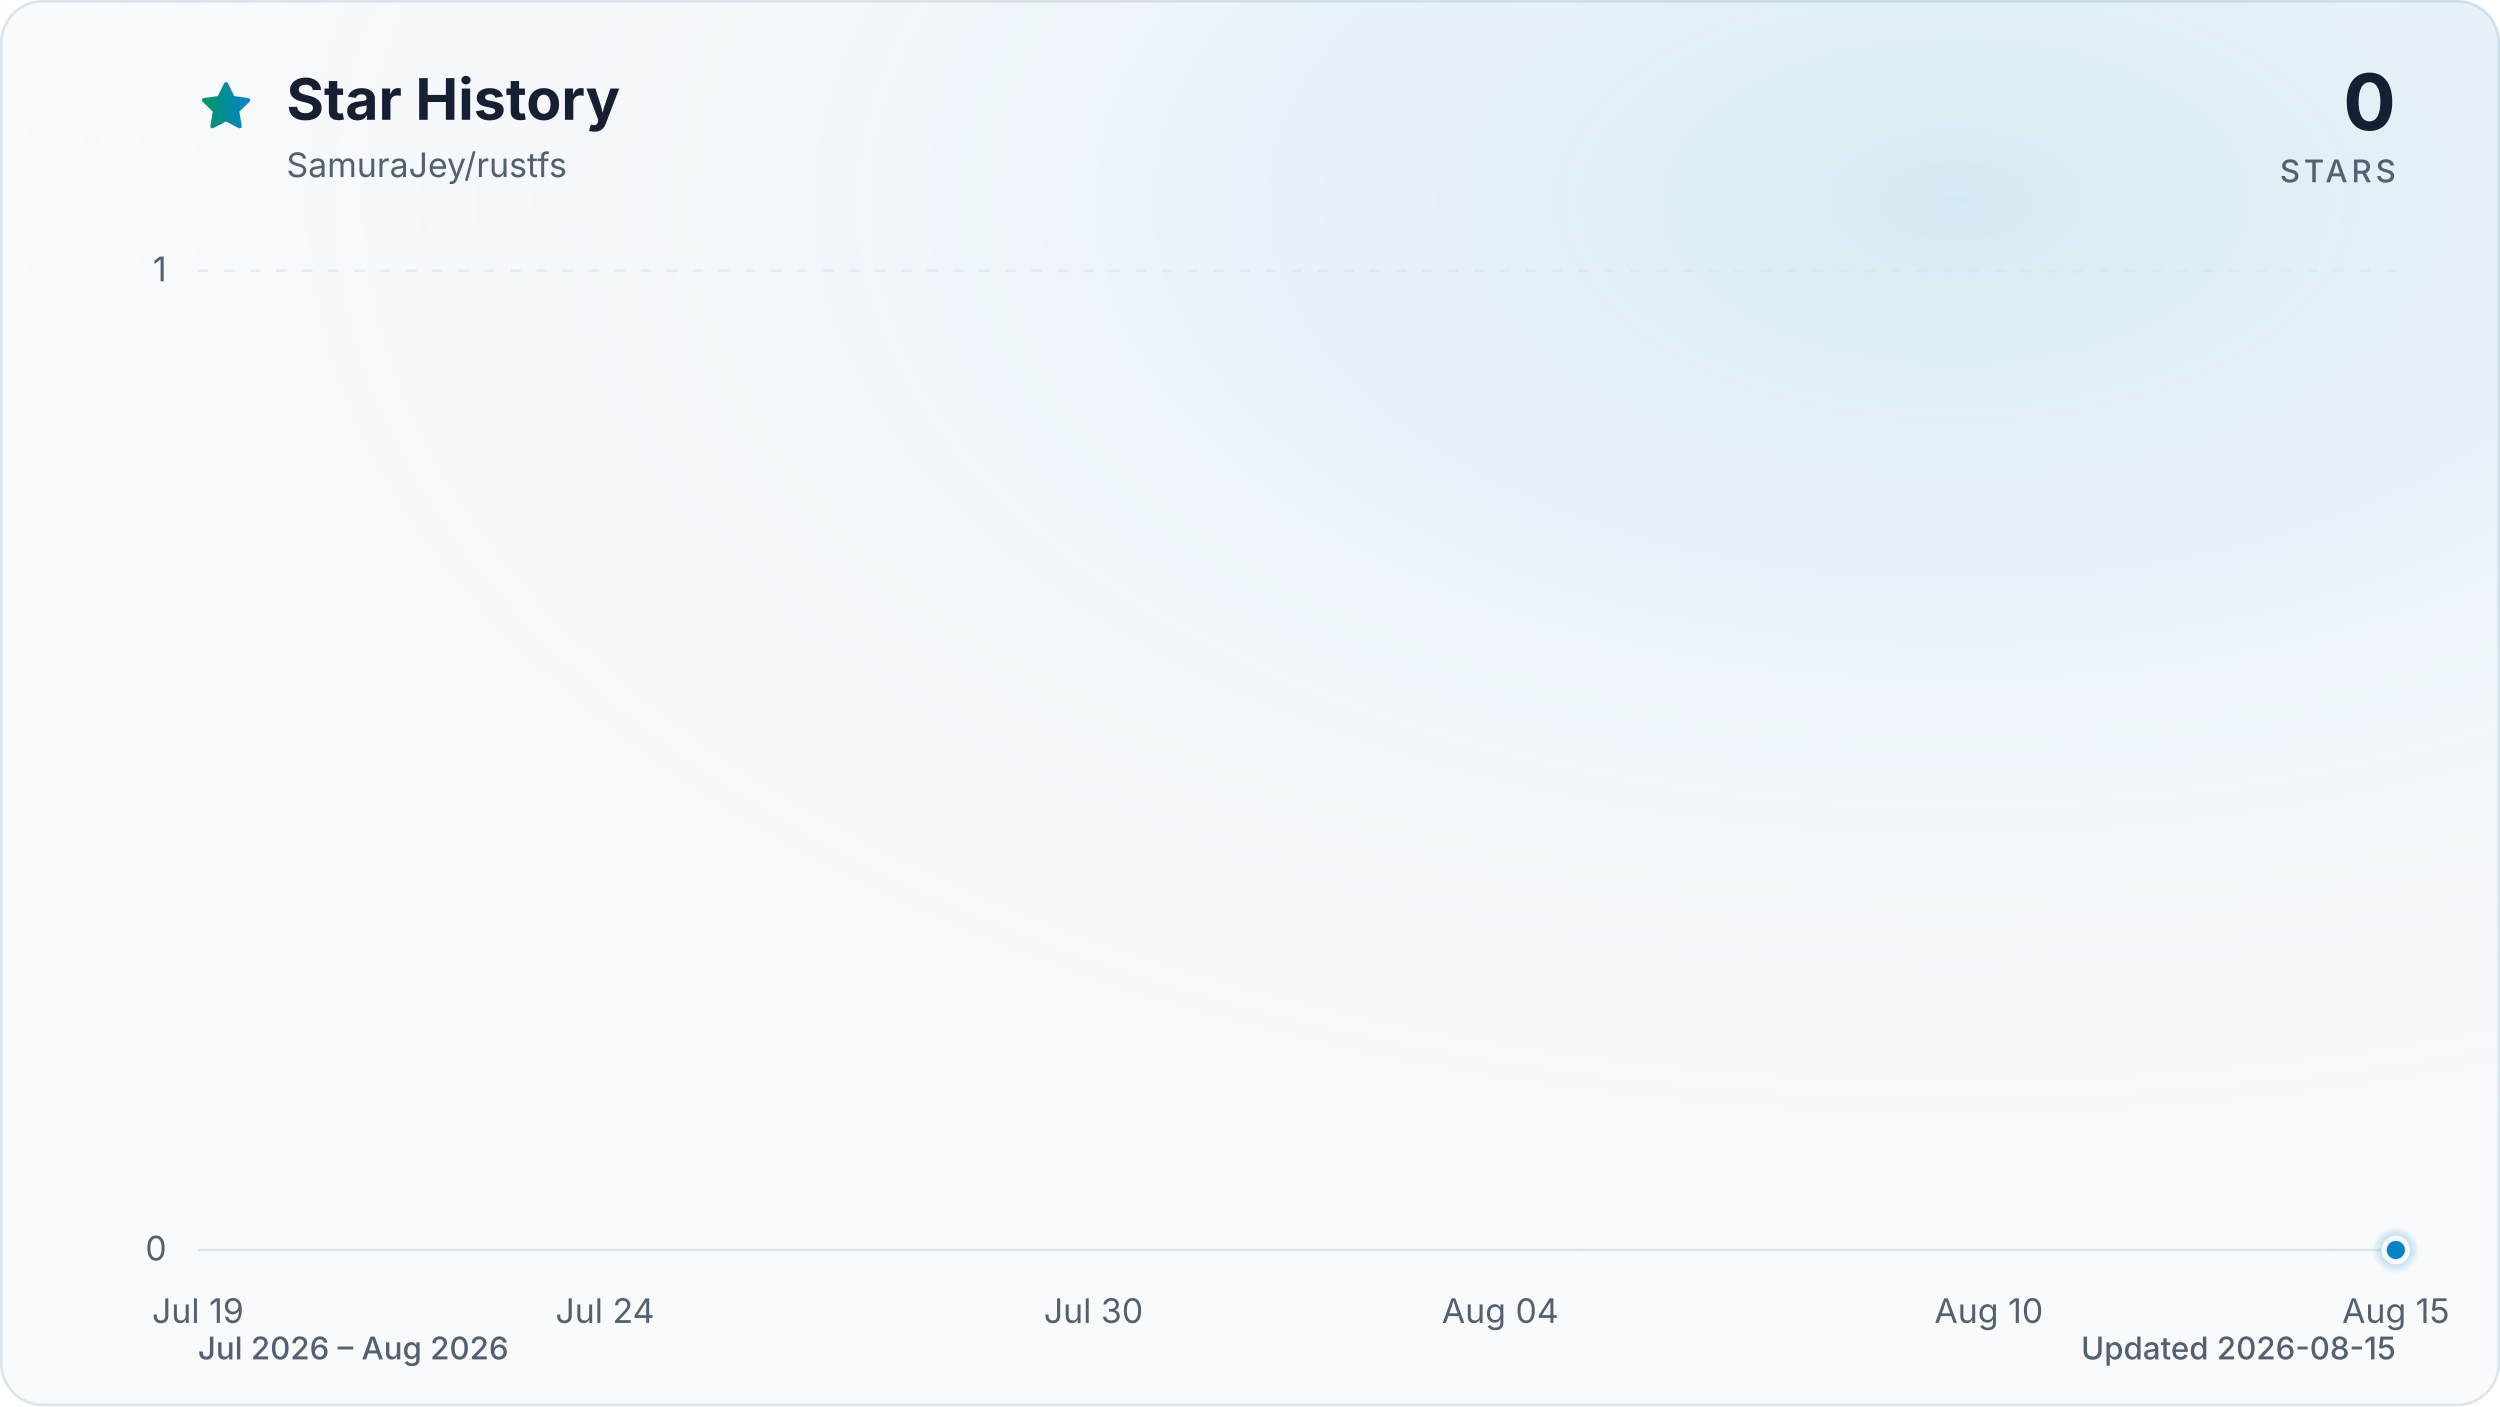
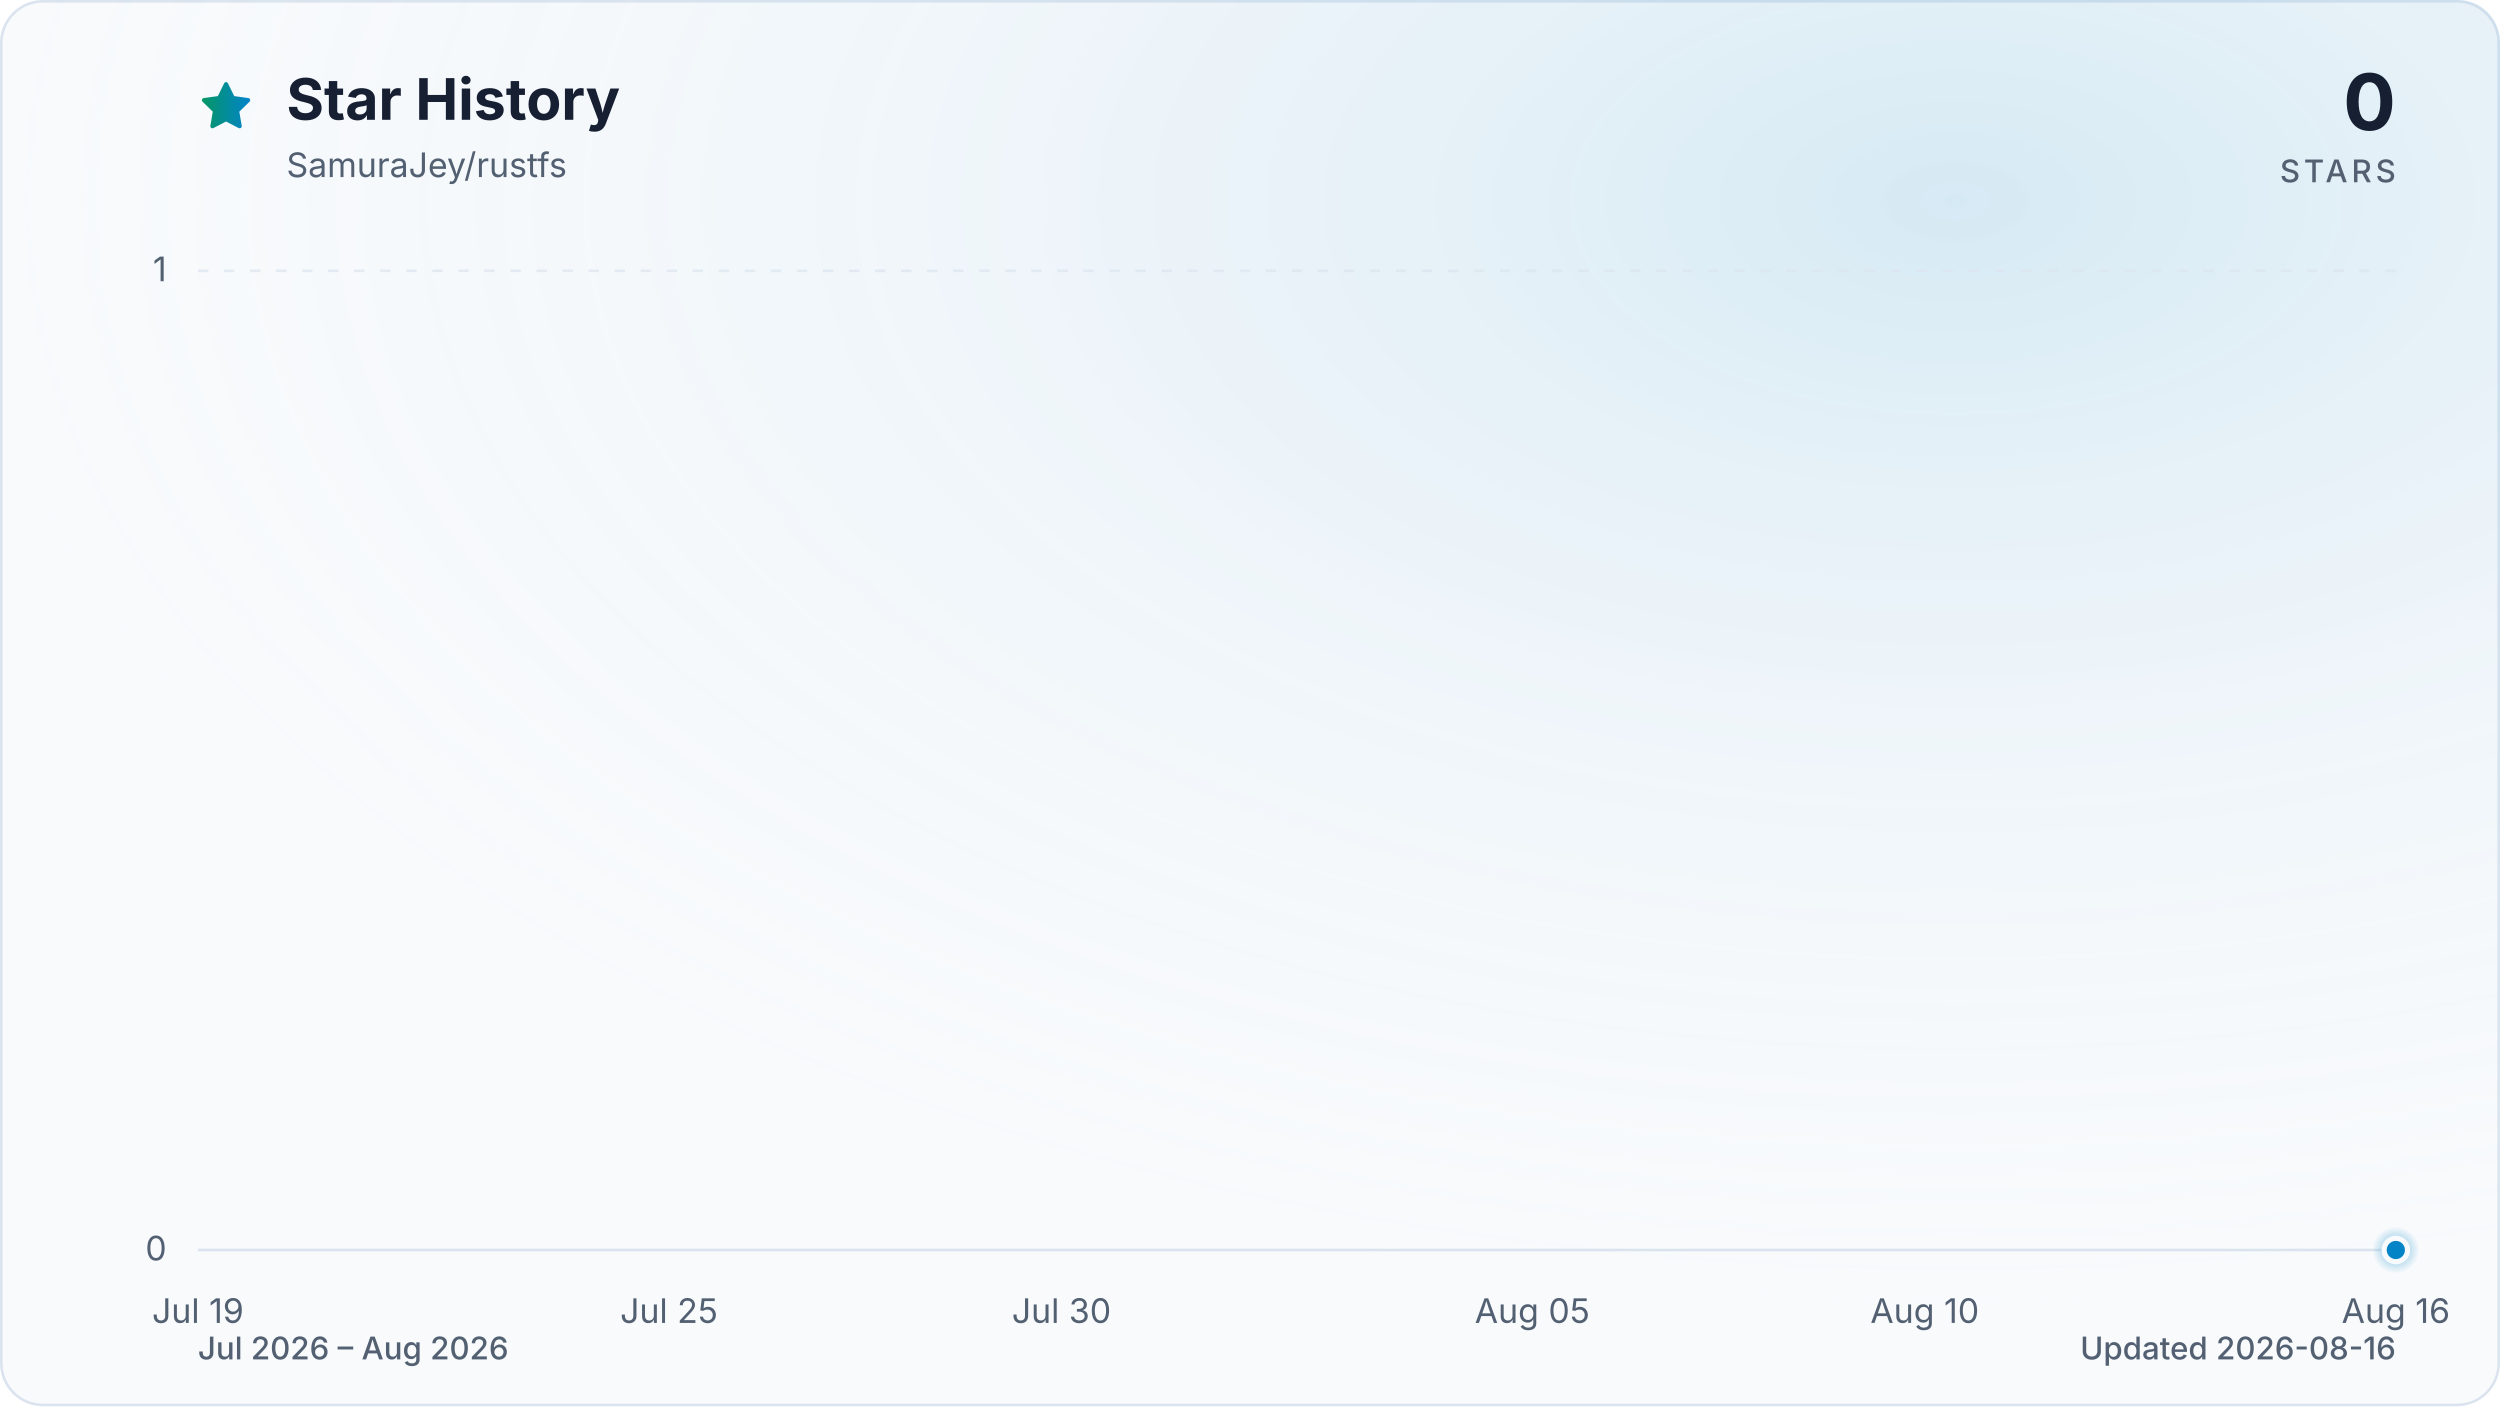
<svg xmlns="http://www.w3.org/2000/svg" viewBox="0 0 960 540" role="img" aria-labelledby="title description" data-style="gradient" data-variant="glow" data-animated="true">
  <defs>
    <linearGradient id="trend" x1="0" y1="0" x2="1" y2="0">
      <stop offset="0%" stop-color="#059669" />
      <stop offset="100%" stop-color="#0284c7" />
    </linearGradient>
    <linearGradient id="area" x1="0" y1="0" x2="0" y2="1">
      <stop offset="0%" stop-color="#059669" stop-opacity="0.30" />
      <stop offset="55%" stop-color="#0284c7" stop-opacity="0.10" />
      <stop offset="100%" stop-color="#0284c7" stop-opacity="0.01" />
    </linearGradient>
    <radialGradient id="marker-halo" cx="50%" cy="50%" r="50%">
      <stop offset="0%" stop-color="#0284c7" stop-opacity="0.55" />
      <stop offset="100%" stop-color="#0284c7" stop-opacity="0" />
    </radialGradient>
    <radialGradient id="surface-glow" cx="78%" cy="14%" r="80%">
      <stop offset="0%" stop-color="#0284c7" stop-opacity="0.14" />
      <stop offset="100%" stop-color="#f8fafc" stop-opacity="0" />
    </radialGradient>
    <filter id="trend-glow" x="-20%" y="-20%" width="140%" height="140%">
      <feGaussianBlur stdDeviation="7" />
    </filter>
  </defs>
  <style>
.trend-enter{transform-box:fill-box;transform-origin:center;animation:trend-enter 520ms cubic-bezier(0.16,1,0.3,1)}
.marker-enter{transform-box:fill-box;transform-origin:center;animation:marker-enter 320ms cubic-bezier(0.16,1,0.3,1) 200ms both}
.marker-pulse{transform-box:fill-box;transform-origin:center;animation:marker-pulse 2.6s ease-out infinite}
@keyframes trend-enter{from{opacity:.35;transform:translateY(10px)}to{opacity:1;transform:translateY(0)}}
@keyframes marker-enter{from{opacity:0;transform:scale(.4)}to{opacity:1;transform:scale(1)}}
@keyframes marker-pulse{0%{opacity:.5;transform:scale(.7)}70%,100%{opacity:0;transform:scale(2.1)}}
@media (prefers-reduced-motion:reduce){.trend-enter,.marker-enter,.marker-pulse{animation:none!important}}
@media (prefers-reduced-motion:reduce){.marker-pulse{opacity:0}}
</style>
  <rect x="0.5" y="0.5" width="959" height="539" fill="#f8fafc" stroke="#dbe4ee" stroke-width="1" rx="16" />
  <rect width="960" height="540" fill="url(#surface-glow)" rx="16" />
  <path d="M12 2.6l2.9 5.9 6.5.9-4.7 4.6 1.1 6.5-5.8-3-5.8 3 1.1-6.5-4.7-4.6 6.5-.9L12 2.6Z" transform="translate(76 30) scale(.9)" fill="url(#trend)" stroke="url(#trend)" stroke-width="1.8" stroke-linejoin="round" aria-hidden="true" />
  <text x="110" y="46" fill="#172033" font-family="ui-sans-serif, system-ui, -apple-system, BlinkMacSystemFont, 'Segoe UI', sans-serif" font-size="22" font-weight="700">Star History</text>
  <text x="110" y="68" fill="#526072" font-family="ui-sans-serif, system-ui, -apple-system, BlinkMacSystemFont, 'Segoe UI', sans-serif" font-size="13">SamuraJey/rustfs</text>
  <text x="920" y="50" fill="#172033" font-family="ui-sans-serif, system-ui, -apple-system, BlinkMacSystemFont, 'Segoe UI', sans-serif" font-size="30" font-weight="700" text-anchor="end">0</text>
  <text x="920" y="70" fill="#526072" font-family="ui-sans-serif, system-ui, -apple-system, BlinkMacSystemFont, 'Segoe UI', sans-serif" font-size="12" font-weight="500" letter-spacing="1.5" text-anchor="end">STARS</text>
  <line x1="76" y1="480.0" x2="920" y2="480.0" stroke="#dbe4ee" stroke-width="1" stroke-dasharray="0" opacity="1" />
  <text x="64" y="484.0" fill="#526072" font-family="ui-sans-serif, system-ui, -apple-system, BlinkMacSystemFont, 'Segoe UI', sans-serif" font-size="13" text-anchor="end">0</text>
  <line x1="76" y1="104.0" x2="920" y2="104.0" stroke="#dbe4ee" stroke-width="1" stroke-dasharray="4 6" opacity="0.7" />
  <text x="64" y="108.0" fill="#526072" font-family="ui-sans-serif, system-ui, -apple-system, BlinkMacSystemFont, 'Segoe UI', sans-serif" font-size="13" text-anchor="end">1</text>
  <text x="76.0" y="508" fill="#526072" font-family="ui-sans-serif, system-ui, -apple-system, BlinkMacSystemFont, 'Segoe UI', sans-serif" font-size="13" text-anchor="middle">Jul 19</text>
-   <text x="232.3" y="508" fill="#526072" font-family="ui-sans-serif, system-ui, -apple-system, BlinkMacSystemFont, 'Segoe UI', sans-serif" font-size="13" text-anchor="middle">Jul 24</text>
-   <text x="419.9" y="508" fill="#526072" font-family="ui-sans-serif, system-ui, -apple-system, BlinkMacSystemFont, 'Segoe UI', sans-serif" font-size="13" text-anchor="middle">Jul 30</text>
-   <text x="576.1" y="508" fill="#526072" font-family="ui-sans-serif, system-ui, -apple-system, BlinkMacSystemFont, 'Segoe UI', sans-serif" font-size="13" text-anchor="middle">Aug 04</text>
-   <text x="763.7" y="508" fill="#526072" font-family="ui-sans-serif, system-ui, -apple-system, BlinkMacSystemFont, 'Segoe UI', sans-serif" font-size="13" text-anchor="middle">Aug 10</text>
-   <text x="920.0" y="508" fill="#526072" font-family="ui-sans-serif, system-ui, -apple-system, BlinkMacSystemFont, 'Segoe UI', sans-serif" font-size="13" text-anchor="middle">Aug 15</text>
+   <text x="256.9" y="508" fill="#526072" font-family="ui-sans-serif, system-ui, -apple-system, BlinkMacSystemFont, 'Segoe UI', sans-serif" font-size="13" text-anchor="middle">Jul 25</text>
+   <text x="407.6" y="508" fill="#526072" font-family="ui-sans-serif, system-ui, -apple-system, BlinkMacSystemFont, 'Segoe UI', sans-serif" font-size="13" text-anchor="middle">Jul 30</text>
+   <text x="588.4" y="508" fill="#526072" font-family="ui-sans-serif, system-ui, -apple-system, BlinkMacSystemFont, 'Segoe UI', sans-serif" font-size="13" text-anchor="middle">Aug 05</text>
+   <text x="739.1" y="508" fill="#526072" font-family="ui-sans-serif, system-ui, -apple-system, BlinkMacSystemFont, 'Segoe UI', sans-serif" font-size="13" text-anchor="middle">Aug 10</text>
+   <text x="920.0" y="508" fill="#526072" font-family="ui-sans-serif, system-ui, -apple-system, BlinkMacSystemFont, 'Segoe UI', sans-serif" font-size="13" text-anchor="middle">Aug 16</text>
  <g class="trend-enter">
-     <path d="M 76.0 480.0 C 86.4 480.0, 96.8 480.0, 107.3 480.0 C 117.7 480.0, 128.1 480.0, 138.5 480.0 C 148.9 480.0, 159.4 480.0, 169.8 480.0 C 180.2 480.0, 190.6 480.0, 201.0 480.0 C 211.5 480.0, 221.9 480.0, 232.3 480.0 C 242.7 480.0, 253.1 480.0, 263.6 480.0 C 274.0 480.0, 284.4 480.0, 294.8 480.0 C 305.2 480.0, 315.7 480.0, 326.1 480.0 C 336.5 480.0, 346.9 480.0, 357.3 480.0 C 367.8 480.0, 378.2 480.0, 388.6 480.0 C 399.0 480.0, 409.4 480.0, 419.9 480.0 C 430.3 480.0, 440.7 480.0, 451.1 480.0 C 461.5 480.0, 472.0 480.0, 482.4 480.0 C 492.8 480.0, 503.2 480.0, 513.6 480.0 C 524.0 480.0, 534.5 480.0, 544.9 480.0 C 555.3 480.0, 565.7 480.0, 576.1 480.0 C 586.6 480.0, 597.0 480.0, 607.4 480.0 C 617.8 480.0, 628.2 480.0, 638.7 480.0 C 649.1 480.0, 659.5 480.0, 669.9 480.0 C 680.3 480.0, 690.8 480.0, 701.2 480.0 C 711.6 480.0, 722.0 480.0, 732.4 480.0 C 742.9 480.0, 753.3 480.0, 763.7 480.0 C 774.1 480.0, 784.5 480.0, 795.0 480.0 C 805.4 480.0, 815.8 480.0, 826.2 480.0 C 836.6 480.0, 847.1 480.0, 857.5 480.0 C 867.9 480.0, 878.3 480.0, 888.7 480.0 C 899.2 480.0, 909.6 480.0, 920.0 480.0 L 920.0 480.0 L 76.0 480.0 Z" fill="url(#area)" />
-     <path d="M 76.0 480.0 C 86.4 480.0, 96.8 480.0, 107.3 480.0 C 117.7 480.0, 128.1 480.0, 138.5 480.0 C 148.9 480.0, 159.4 480.0, 169.8 480.0 C 180.2 480.0, 190.6 480.0, 201.0 480.0 C 211.5 480.0, 221.9 480.0, 232.3 480.0 C 242.7 480.0, 253.1 480.0, 263.6 480.0 C 274.0 480.0, 284.4 480.0, 294.8 480.0 C 305.2 480.0, 315.7 480.0, 326.1 480.0 C 336.5 480.0, 346.9 480.0, 357.3 480.0 C 367.8 480.0, 378.2 480.0, 388.6 480.0 C 399.0 480.0, 409.4 480.0, 419.9 480.0 C 430.3 480.0, 440.7 480.0, 451.1 480.0 C 461.5 480.0, 472.0 480.0, 482.4 480.0 C 492.8 480.0, 503.2 480.0, 513.6 480.0 C 524.0 480.0, 534.5 480.0, 544.9 480.0 C 555.3 480.0, 565.7 480.0, 576.1 480.0 C 586.6 480.0, 597.0 480.0, 607.4 480.0 C 617.8 480.0, 628.2 480.0, 638.7 480.0 C 649.1 480.0, 659.5 480.0, 669.9 480.0 C 680.3 480.0, 690.8 480.0, 701.2 480.0 C 711.6 480.0, 722.0 480.0, 732.4 480.0 C 742.9 480.0, 753.3 480.0, 763.7 480.0 C 774.1 480.0, 784.5 480.0, 795.0 480.0 C 805.4 480.0, 815.8 480.0, 826.2 480.0 C 836.6 480.0, 847.1 480.0, 857.5 480.0 C 867.9 480.0, 878.3 480.0, 888.7 480.0 C 899.2 480.0, 909.6 480.0, 920.0 480.0" fill="none" stroke="url(#trend)" stroke-width="12" stroke-linecap="round" stroke-linejoin="round" opacity="0.16" filter="url(#trend-glow)" />
-     <path d="M 76.0 480.0 C 86.4 480.0, 96.8 480.0, 107.3 480.0 C 117.7 480.0, 128.1 480.0, 138.5 480.0 C 148.9 480.0, 159.4 480.0, 169.8 480.0 C 180.2 480.0, 190.6 480.0, 201.0 480.0 C 211.5 480.0, 221.9 480.0, 232.3 480.0 C 242.7 480.0, 253.1 480.0, 263.6 480.0 C 274.0 480.0, 284.4 480.0, 294.8 480.0 C 305.2 480.0, 315.7 480.0, 326.1 480.0 C 336.5 480.0, 346.9 480.0, 357.3 480.0 C 367.8 480.0, 378.2 480.0, 388.6 480.0 C 399.0 480.0, 409.4 480.0, 419.9 480.0 C 430.3 480.0, 440.7 480.0, 451.1 480.0 C 461.5 480.0, 472.0 480.0, 482.4 480.0 C 492.8 480.0, 503.2 480.0, 513.6 480.0 C 524.0 480.0, 534.5 480.0, 544.9 480.0 C 555.3 480.0, 565.7 480.0, 576.1 480.0 C 586.6 480.0, 597.0 480.0, 607.4 480.0 C 617.8 480.0, 628.2 480.0, 638.7 480.0 C 649.1 480.0, 659.5 480.0, 669.9 480.0 C 680.3 480.0, 690.8 480.0, 701.2 480.0 C 711.6 480.0, 722.0 480.0, 732.4 480.0 C 742.9 480.0, 753.3 480.0, 763.7 480.0 C 774.1 480.0, 784.5 480.0, 795.0 480.0 C 805.4 480.0, 815.8 480.0, 826.2 480.0 C 836.6 480.0, 847.1 480.0, 857.5 480.0 C 867.9 480.0, 878.3 480.0, 888.7 480.0 C 899.2 480.0, 909.6 480.0, 920.0 480.0" fill="none" stroke="url(#trend)" stroke-width="3" stroke-linecap="round" stroke-linejoin="round" />
+     <path d="M 76.0 480.0 C 86.0 480.0, 96.1 480.0, 106.1 480.0 C 116.2 480.0, 126.2 480.0, 136.3 480.0 C 146.3 480.0, 156.4 480.0, 166.4 480.0 C 176.5 480.0, 186.5 480.0, 196.6 480.0 C 206.6 480.0, 216.7 480.0, 226.7 480.0 C 236.8 480.0, 246.8 480.0, 256.9 480.0 C 266.9 480.0, 277.0 480.0, 287.0 480.0 C 297.0 480.0, 307.1 480.0, 317.1 480.0 C 327.2 480.0, 337.2 480.0, 347.3 480.0 C 357.3 480.0, 367.4 480.0, 377.4 480.0 C 387.5 480.0, 397.5 480.0, 407.6 480.0 C 417.6 480.0, 427.7 480.0, 437.7 480.0 C 447.8 480.0, 457.8 480.0, 467.9 480.0 C 477.9 480.0, 488.0 480.0, 498.0 480.0 C 508.0 480.0, 518.1 480.0, 528.1 480.0 C 538.2 480.0, 548.2 480.0, 558.3 480.0 C 568.3 480.0, 578.4 480.0, 588.4 480.0 C 598.5 480.0, 608.5 480.0, 618.6 480.0 C 628.6 480.0, 638.7 480.0, 648.7 480.0 C 658.8 480.0, 668.8 480.0, 678.9 480.0 C 688.9 480.0, 699.0 480.0, 709.0 480.0 C 719.0 480.0, 729.1 480.0, 739.1 480.0 C 749.2 480.0, 759.2 480.0, 769.3 480.0 C 779.3 480.0, 789.4 480.0, 799.4 480.0 C 809.5 480.0, 819.5 480.0, 829.6 480.0 C 839.6 480.0, 849.7 480.0, 859.7 480.0 C 869.8 480.0, 879.8 480.0, 889.9 480.0 C 899.9 480.0, 910.0 480.0, 920.0 480.0 L 920.0 480.0 L 76.0 480.0 Z" fill="url(#area)" />
+     <path d="M 76.0 480.0 C 86.0 480.0, 96.1 480.0, 106.1 480.0 C 116.2 480.0, 126.2 480.0, 136.3 480.0 C 146.3 480.0, 156.4 480.0, 166.4 480.0 C 176.5 480.0, 186.5 480.0, 196.6 480.0 C 206.6 480.0, 216.7 480.0, 226.7 480.0 C 236.8 480.0, 246.8 480.0, 256.9 480.0 C 266.9 480.0, 277.0 480.0, 287.0 480.0 C 297.0 480.0, 307.1 480.0, 317.1 480.0 C 327.2 480.0, 337.2 480.0, 347.3 480.0 C 357.3 480.0, 367.4 480.0, 377.4 480.0 C 387.5 480.0, 397.5 480.0, 407.6 480.0 C 417.6 480.0, 427.7 480.0, 437.7 480.0 C 447.8 480.0, 457.8 480.0, 467.9 480.0 C 477.9 480.0, 488.0 480.0, 498.0 480.0 C 508.0 480.0, 518.1 480.0, 528.1 480.0 C 538.2 480.0, 548.2 480.0, 558.3 480.0 C 568.3 480.0, 578.4 480.0, 588.4 480.0 C 598.5 480.0, 608.5 480.0, 618.6 480.0 C 628.6 480.0, 638.7 480.0, 648.7 480.0 C 658.8 480.0, 668.8 480.0, 678.9 480.0 C 688.9 480.0, 699.0 480.0, 709.0 480.0 C 719.0 480.0, 729.1 480.0, 739.1 480.0 C 749.2 480.0, 759.2 480.0, 769.3 480.0 C 779.3 480.0, 789.4 480.0, 799.4 480.0 C 809.5 480.0, 819.5 480.0, 829.6 480.0 C 839.6 480.0, 849.7 480.0, 859.7 480.0 C 869.8 480.0, 879.8 480.0, 889.9 480.0 C 899.9 480.0, 910.0 480.0, 920.0 480.0" fill="none" stroke="url(#trend)" stroke-width="12" stroke-linecap="round" stroke-linejoin="round" opacity="0.16" filter="url(#trend-glow)" />
+     <path d="M 76.0 480.0 C 86.0 480.0, 96.1 480.0, 106.1 480.0 C 116.2 480.0, 126.2 480.0, 136.3 480.0 C 146.3 480.0, 156.4 480.0, 166.4 480.0 C 176.5 480.0, 186.5 480.0, 196.6 480.0 C 206.6 480.0, 216.7 480.0, 226.7 480.0 C 236.8 480.0, 246.8 480.0, 256.9 480.0 C 266.9 480.0, 277.0 480.0, 287.0 480.0 C 297.0 480.0, 307.1 480.0, 317.1 480.0 C 327.2 480.0, 337.2 480.0, 347.3 480.0 C 357.3 480.0, 367.4 480.0, 377.4 480.0 C 387.5 480.0, 397.5 480.0, 407.6 480.0 C 417.6 480.0, 427.7 480.0, 437.7 480.0 C 447.8 480.0, 457.8 480.0, 467.9 480.0 C 477.9 480.0, 488.0 480.0, 498.0 480.0 C 508.0 480.0, 518.1 480.0, 528.1 480.0 C 538.2 480.0, 548.2 480.0, 558.3 480.0 C 568.3 480.0, 578.4 480.0, 588.4 480.0 C 598.5 480.0, 608.5 480.0, 618.6 480.0 C 628.6 480.0, 638.7 480.0, 648.7 480.0 C 658.8 480.0, 668.8 480.0, 678.9 480.0 C 688.9 480.0, 699.0 480.0, 709.0 480.0 C 719.0 480.0, 729.1 480.0, 739.1 480.0 C 749.2 480.0, 759.2 480.0, 769.3 480.0 C 779.3 480.0, 789.4 480.0, 799.4 480.0 C 809.5 480.0, 819.5 480.0, 829.6 480.0 C 839.6 480.0, 849.7 480.0, 859.7 480.0 C 869.8 480.0, 879.8 480.0, 889.9 480.0 C 899.9 480.0, 910.0 480.0, 920.0 480.0" fill="none" stroke="url(#trend)" stroke-width="3" stroke-linecap="round" stroke-linejoin="round" />
  </g>
  <g class="marker-enter">
    <circle class="marker-pulse" cx="920.0" cy="480.0" r="9" fill="url(#marker-halo)" />
    <circle cx="920.0" cy="480.0" r="4.5" fill="#0284c7" stroke="#f8fafc" stroke-width="2" />
  </g>
  <text x="76" y="522" fill="#526072" font-family="ui-sans-serif, system-ui, -apple-system, BlinkMacSystemFont, 'Segoe UI', sans-serif" font-size="12" font-weight="500">Jul 2026 – Aug 2026</text>
-   <text x="920" y="522" fill="#526072" font-family="ui-sans-serif, system-ui, -apple-system, BlinkMacSystemFont, 'Segoe UI', sans-serif" font-size="12" font-weight="500" text-anchor="end">Updated 2026-08-15</text>
+   <text x="920" y="522" fill="#526072" font-family="ui-sans-serif, system-ui, -apple-system, BlinkMacSystemFont, 'Segoe UI', sans-serif" font-size="12" font-weight="500" text-anchor="end">Updated 2026-08-16</text>
</svg>
